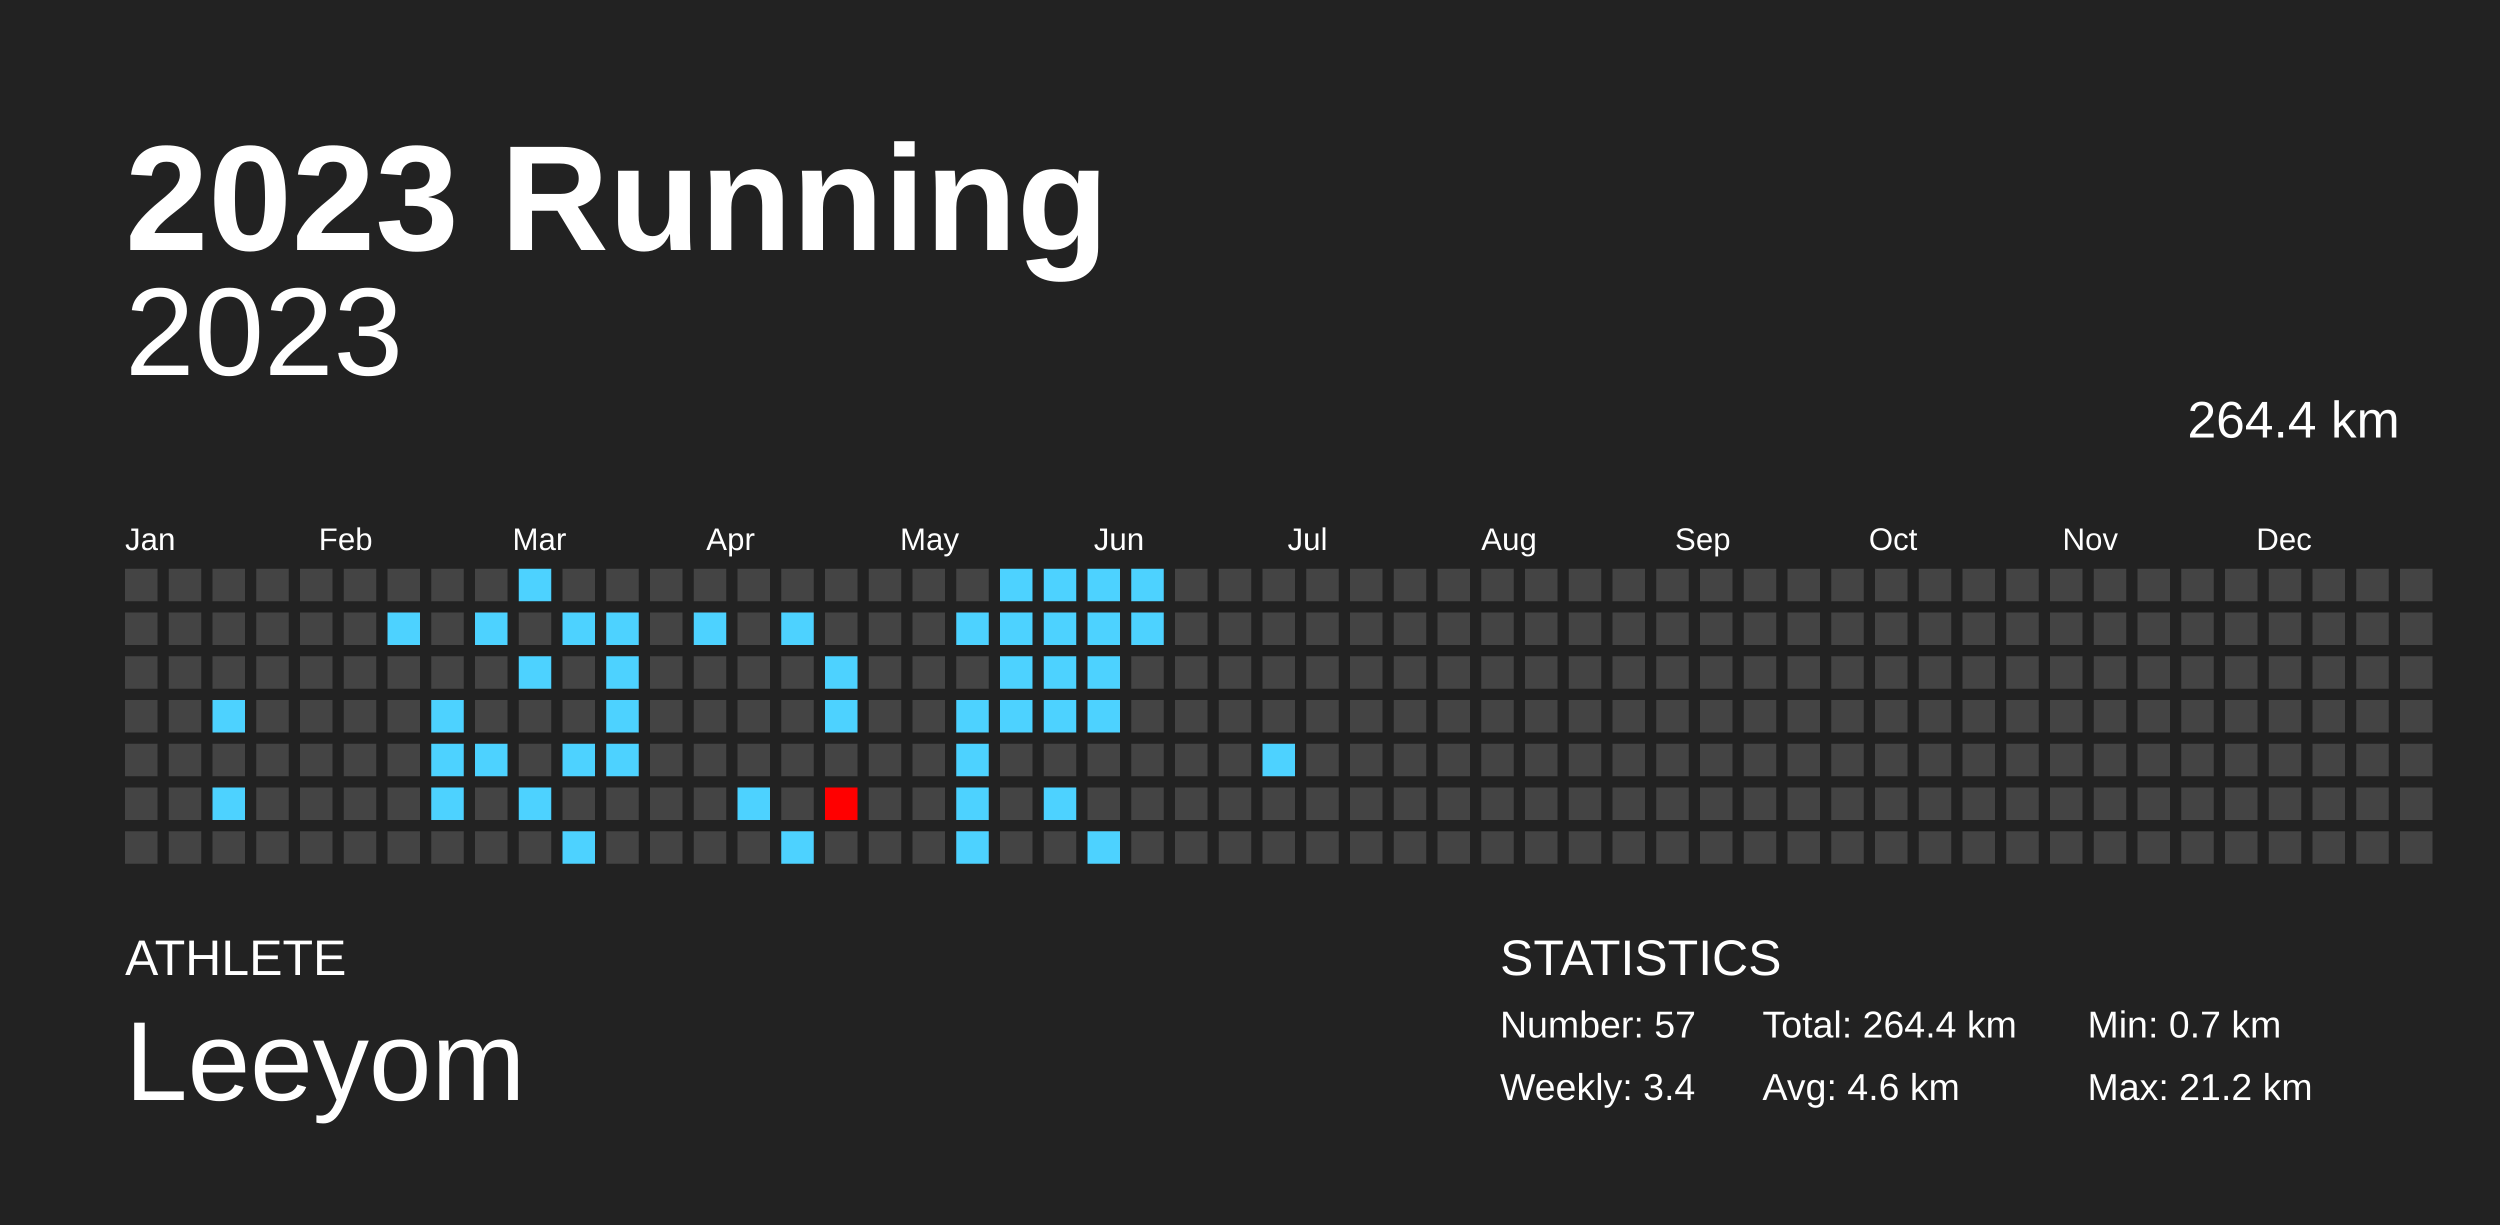
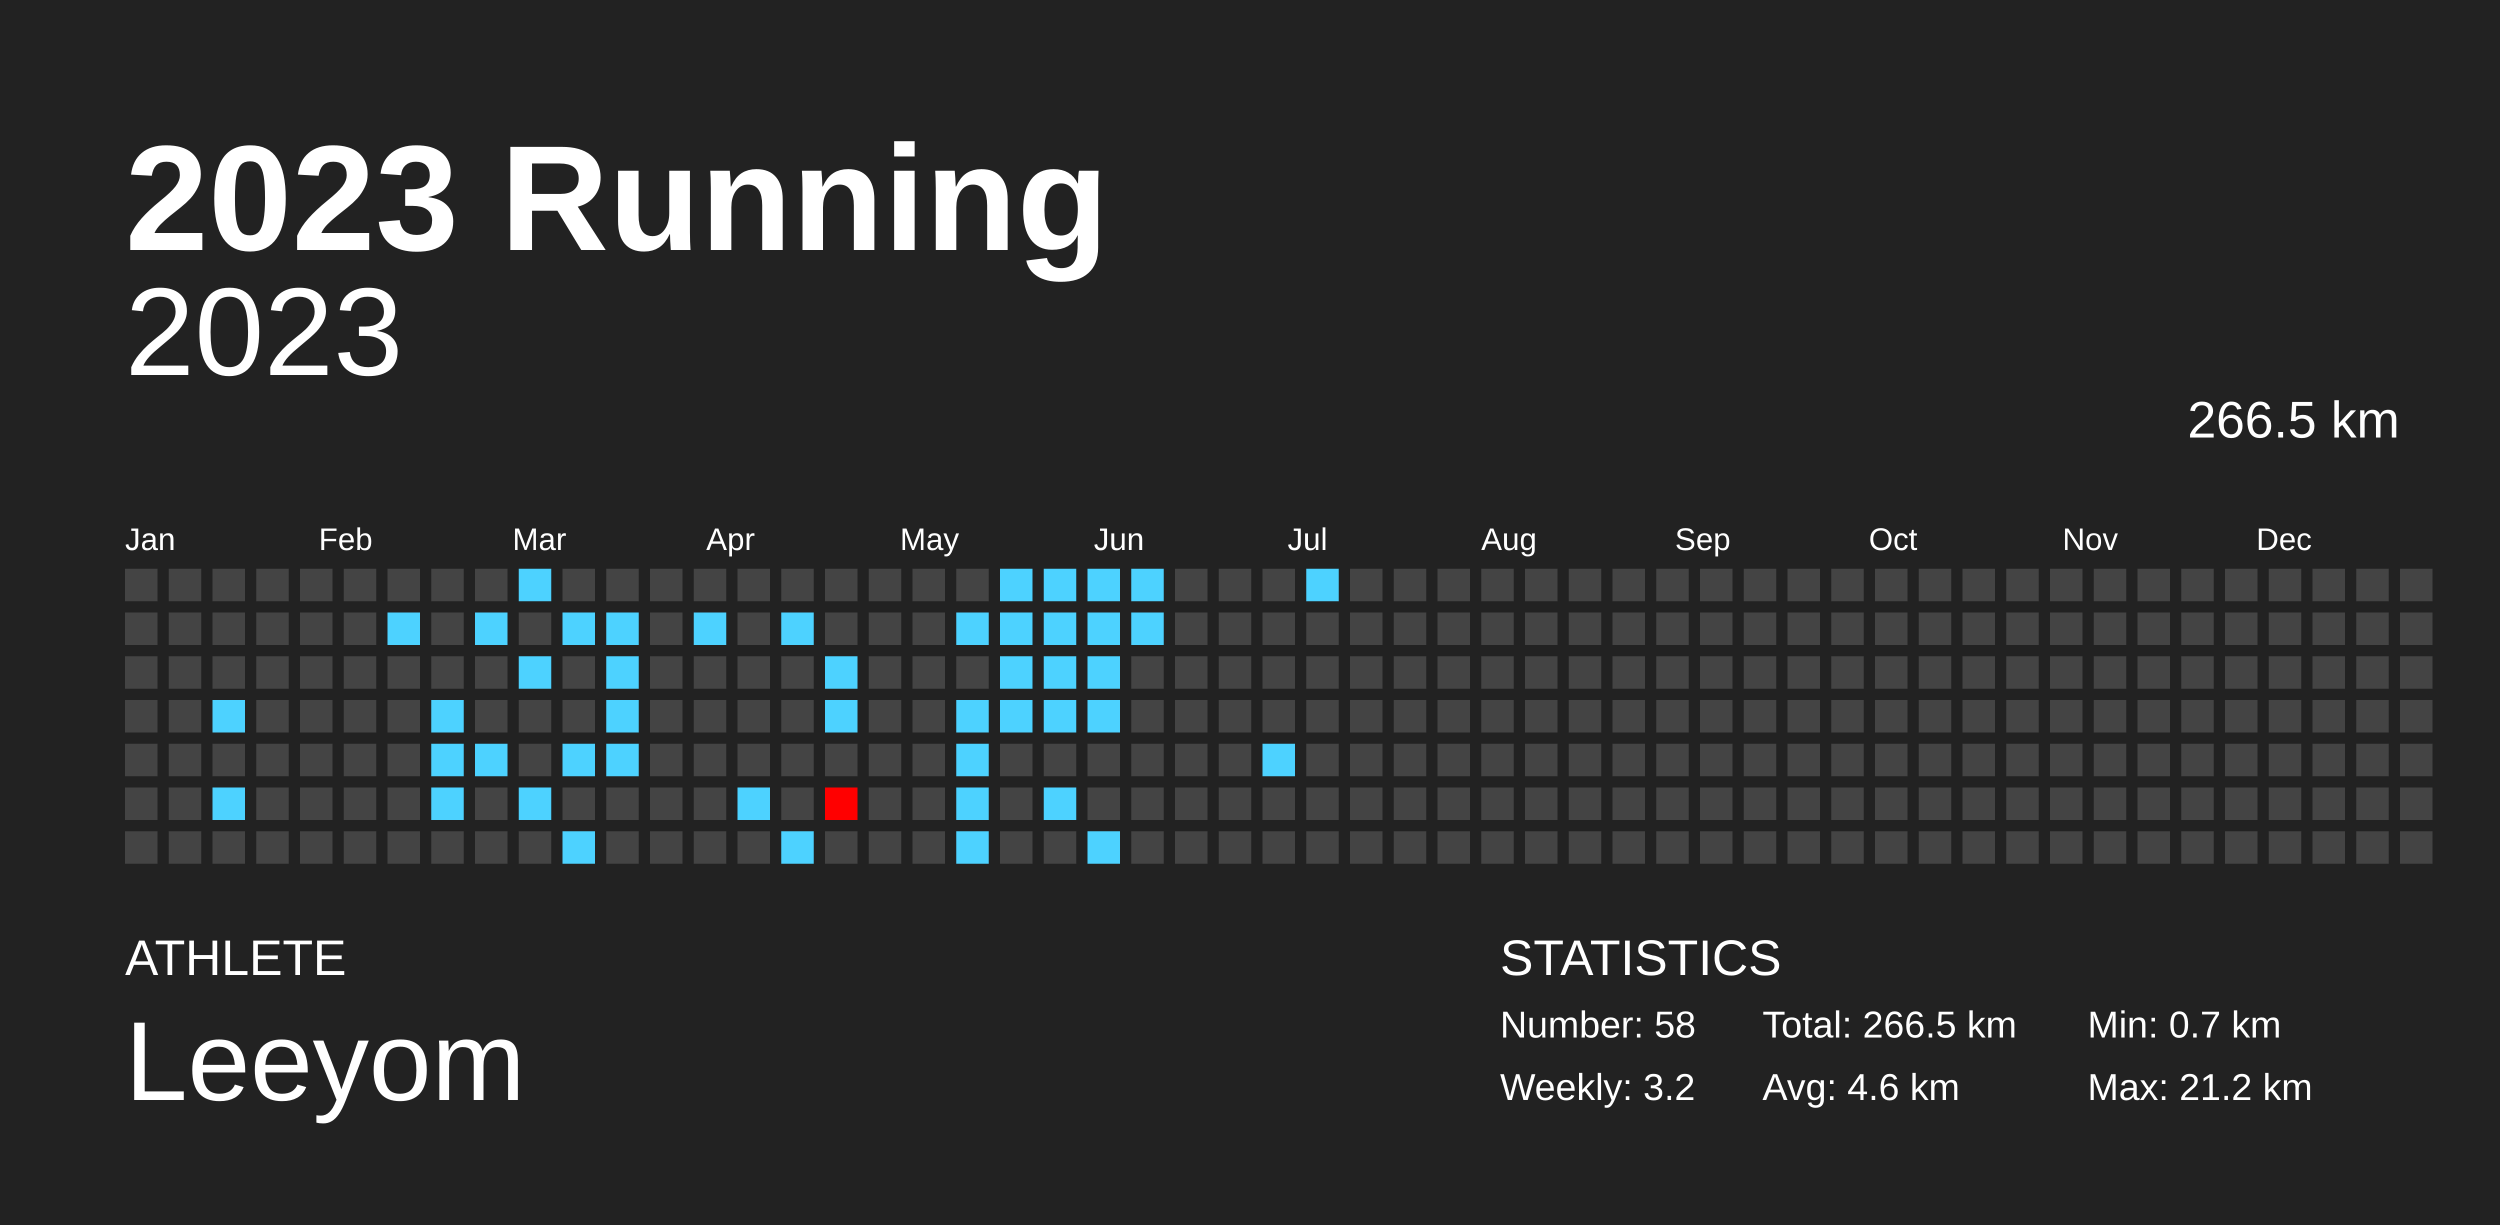
<svg xmlns="http://www.w3.org/2000/svg" baseProfile="full" height="98mm" version="1.1" viewBox="0,0,200,98" width="200mm">
  <defs />
  <rect fill="#222222" height="98" width="200" x="0" y="0" />
  <text fill="#FFFFFF" style="font-size:12px; font-family:Arial; font-weight:bold;" x="10" y="20">2023 Running</text>
  <text fill="#FFFFFF" style="font-size:4px; font-family:Arial" x="10" y="78">ATHLETE</text>
  <text fill="#FFFFFF" style="font-size:9px; font-family:Arial" x="10" y="88">Leeyom</text>
  <text fill="#FFFFFF" style="font-size:4px; font-family:Arial" x="120" y="78">STATISTICS</text>
-   <text fill="#FFFFFF" style="font-size:3px; font-family:Arial" x="120" y="83">Number: 57</text>
-   <text fill="#FFFFFF" style="font-size:3px; font-family:Arial" x="120" y="88">Weekly: 3.4</text>
-   <text fill="#FFFFFF" style="font-size:3px; font-family:Arial" x="141" y="83">Total: 264.4 km</text>
+   <text fill="#FFFFFF" style="font-size:3px; font-family:Arial" x="120" y="83">Number: 58</text>
+   <text fill="#FFFFFF" style="font-size:3px; font-family:Arial" x="120" y="88">Weekly: 3.2</text>
+   <text fill="#FFFFFF" style="font-size:3px; font-family:Arial" x="141" y="83">Total: 266.5 km</text>
  <text fill="#FFFFFF" style="font-size:3px; font-family:Arial" x="141" y="88">Avg: 4.6 km</text>
  <text fill="#FFFFFF" style="font-size:3px; font-family:Arial" x="167" y="83">Min: 0.7 km</text>
  <text fill="#FFFFFF" style="font-size:3px; font-family:Arial" x="167" y="88">Max: 21.2 km</text>
  <text alignment-baseline="hanging" fill="#FFFFFF" style="font-size:10.0px; font-family:Arial;" x="10" y="30">2023</text>
-   <text alignment-baseline="hanging" fill="#FFFFFF" style="font-size:4.125px; font-family:Arial;" x="175" y="35">264.4 km</text>
+   <text alignment-baseline="hanging" fill="#FFFFFF" style="font-size:4.125px; font-family:Arial;" x="175" y="35">266.5 km</text>
  <text fill="#FFFFFF" style="font-size:2.5px; font-family:Arial" x="10.0" y="44">Jan</text>
  <text fill="#FFFFFF" style="font-size:2.5px; font-family:Arial" x="25.5" y="44">Feb</text>
  <text fill="#FFFFFF" style="font-size:2.5px; font-family:Arial" x="41.0" y="44">Mar</text>
  <text fill="#FFFFFF" style="font-size:2.5px; font-family:Arial" x="56.5" y="44">Apr</text>
  <text fill="#FFFFFF" style="font-size:2.5px; font-family:Arial" x="72.0" y="44">May</text>
  <text fill="#FFFFFF" style="font-size:2.5px; font-family:Arial" x="87.5" y="44">Jun</text>
  <text fill="#FFFFFF" style="font-size:2.5px; font-family:Arial" x="103.0" y="44">Jul</text>
  <text fill="#FFFFFF" style="font-size:2.5px; font-family:Arial" x="118.5" y="44">Aug</text>
  <text fill="#FFFFFF" style="font-size:2.5px; font-family:Arial" x="134.0" y="44">Sep</text>
  <text fill="#FFFFFF" style="font-size:2.5px; font-family:Arial" x="149.5" y="44">Oct</text>
  <text fill="#FFFFFF" style="font-size:2.5px; font-family:Arial" x="165.0" y="44">Nov</text>
  <text fill="#FFFFFF" style="font-size:2.5px; font-family:Arial" x="180.5" y="44">Dec</text>
  <rect fill="#444444" height="2.6" width="2.6" x="10.0" y="45.5" />
  <rect fill="#444444" height="2.6" width="2.6" x="10.0" y="49.0" />
  <rect fill="#444444" height="2.6" width="2.6" x="10.0" y="52.5" />
  <rect fill="#444444" height="2.6" width="2.6" x="10.0" y="56.0" />
  <rect fill="#444444" height="2.6" width="2.6" x="10.0" y="59.5" />
  <rect fill="#444444" height="2.6" width="2.6" x="10.0" y="63.0" />
  <rect fill="#444444" height="2.6" width="2.6" x="10.0" y="66.5" />
  <rect fill="#444444" height="2.6" width="2.6" x="13.5" y="45.5" />
  <rect fill="#444444" height="2.6" width="2.6" x="13.5" y="49.0" />
  <rect fill="#444444" height="2.6" width="2.6" x="13.5" y="52.5" />
  <rect fill="#444444" height="2.6" width="2.6" x="13.5" y="56.0" />
  <rect fill="#444444" height="2.6" width="2.6" x="13.5" y="59.5" />
  <rect fill="#444444" height="2.6" width="2.6" x="13.5" y="63.0" />
  <rect fill="#444444" height="2.6" width="2.6" x="13.5" y="66.5" />
  <rect fill="#444444" height="2.6" width="2.6" x="17.0" y="45.5" />
  <rect fill="#444444" height="2.6" width="2.6" x="17.0" y="49.0" />
  <rect fill="#444444" height="2.6" width="2.6" x="17.0" y="52.5" />
  <rect fill="#4dd2ff" height="2.6" width="2.6" x="17.0" y="56.0" />
  <rect fill="#444444" height="2.6" width="2.6" x="17.0" y="59.5" />
  <rect fill="#4dd2ff" height="2.6" width="2.6" x="17.0" y="63.0" />
  <rect fill="#444444" height="2.6" width="2.6" x="17.0" y="66.5" />
  <rect fill="#444444" height="2.6" width="2.6" x="20.5" y="45.5" />
  <rect fill="#444444" height="2.6" width="2.6" x="20.5" y="49.0" />
  <rect fill="#444444" height="2.6" width="2.6" x="20.5" y="52.5" />
  <rect fill="#444444" height="2.6" width="2.6" x="20.5" y="56.0" />
  <rect fill="#444444" height="2.6" width="2.6" x="20.5" y="59.5" />
  <rect fill="#444444" height="2.6" width="2.6" x="20.5" y="63.0" />
  <rect fill="#444444" height="2.6" width="2.6" x="20.5" y="66.5" />
  <rect fill="#444444" height="2.6" width="2.6" x="24.0" y="45.5" />
  <rect fill="#444444" height="2.6" width="2.6" x="24.0" y="49.0" />
  <rect fill="#444444" height="2.6" width="2.6" x="24.0" y="52.5" />
  <rect fill="#444444" height="2.6" width="2.6" x="24.0" y="56.0" />
  <rect fill="#444444" height="2.6" width="2.6" x="24.0" y="59.5" />
  <rect fill="#444444" height="2.6" width="2.6" x="24.0" y="63.0" />
  <rect fill="#444444" height="2.6" width="2.6" x="24.0" y="66.5" />
  <rect fill="#444444" height="2.6" width="2.6" x="27.5" y="45.5" />
  <rect fill="#444444" height="2.6" width="2.6" x="27.5" y="49.0" />
  <rect fill="#444444" height="2.6" width="2.6" x="27.5" y="52.5" />
  <rect fill="#444444" height="2.6" width="2.6" x="27.5" y="56.0" />
  <rect fill="#444444" height="2.6" width="2.6" x="27.5" y="59.5" />
  <rect fill="#444444" height="2.6" width="2.6" x="27.5" y="63.0" />
  <rect fill="#444444" height="2.6" width="2.6" x="27.5" y="66.5" />
  <rect fill="#444444" height="2.6" width="2.6" x="31.0" y="45.5" />
  <rect fill="#4dd2ff" height="2.6" width="2.6" x="31.0" y="49.0" />
  <rect fill="#444444" height="2.6" width="2.6" x="31.0" y="52.5" />
  <rect fill="#444444" height="2.6" width="2.6" x="31.0" y="56.0" />
  <rect fill="#444444" height="2.6" width="2.6" x="31.0" y="59.5" />
  <rect fill="#444444" height="2.6" width="2.6" x="31.0" y="63.0" />
  <rect fill="#444444" height="2.6" width="2.6" x="31.0" y="66.5" />
  <rect fill="#444444" height="2.6" width="2.6" x="34.5" y="45.5" />
  <rect fill="#444444" height="2.6" width="2.6" x="34.5" y="49.0" />
  <rect fill="#444444" height="2.6" width="2.6" x="34.5" y="52.5" />
  <rect fill="#4dd2ff" height="2.6" width="2.6" x="34.5" y="56.0" />
  <rect fill="#4dd2ff" height="2.6" width="2.6" x="34.5" y="59.5" />
  <rect fill="#4dd2ff" height="2.6" width="2.6" x="34.5" y="63.0" />
  <rect fill="#444444" height="2.6" width="2.6" x="34.5" y="66.5" />
  <rect fill="#444444" height="2.6" width="2.6" x="38.0" y="45.5" />
  <rect fill="#4dd2ff" height="2.6" width="2.6" x="38.0" y="49.0" />
  <rect fill="#444444" height="2.6" width="2.6" x="38.0" y="52.5" />
  <rect fill="#444444" height="2.6" width="2.6" x="38.0" y="56.0" />
  <rect fill="#4dd2ff" height="2.6" width="2.6" x="38.0" y="59.5" />
  <rect fill="#444444" height="2.6" width="2.6" x="38.0" y="63.0" />
  <rect fill="#444444" height="2.6" width="2.6" x="38.0" y="66.5" />
  <rect fill="#4dd2ff" height="2.6" width="2.6" x="41.5" y="45.5" />
  <rect fill="#444444" height="2.6" width="2.6" x="41.5" y="49.0" />
  <rect fill="#4dd2ff" height="2.6" width="2.6" x="41.5" y="52.5" />
  <rect fill="#444444" height="2.6" width="2.6" x="41.5" y="56.0" />
  <rect fill="#444444" height="2.6" width="2.6" x="41.5" y="59.5" />
  <rect fill="#4dd2ff" height="2.6" width="2.6" x="41.5" y="63.0" />
  <rect fill="#444444" height="2.6" width="2.6" x="41.5" y="66.5" />
  <rect fill="#444444" height="2.6" width="2.6" x="45.0" y="45.5" />
  <rect fill="#4dd2ff" height="2.6" width="2.6" x="45.0" y="49.0" />
  <rect fill="#444444" height="2.6" width="2.6" x="45.0" y="52.5" />
  <rect fill="#444444" height="2.6" width="2.6" x="45.0" y="56.0" />
  <rect fill="#4dd2ff" height="2.6" width="2.6" x="45.0" y="59.5" />
  <rect fill="#444444" height="2.6" width="2.6" x="45.0" y="63.0" />
  <rect fill="#4dd2ff" height="2.6" width="2.6" x="45.0" y="66.5" />
  <rect fill="#444444" height="2.6" width="2.6" x="48.5" y="45.5" />
  <rect fill="#4dd2ff" height="2.6" width="2.6" x="48.5" y="49.0" />
  <rect fill="#4dd2ff" height="2.6" width="2.6" x="48.5" y="52.5" />
  <rect fill="#4dd2ff" height="2.6" width="2.6" x="48.5" y="56.0" />
  <rect fill="#4dd2ff" height="2.6" width="2.6" x="48.5" y="59.5" />
  <rect fill="#444444" height="2.6" width="2.6" x="48.5" y="63.0" />
  <rect fill="#444444" height="2.6" width="2.6" x="48.5" y="66.5" />
  <rect fill="#444444" height="2.6" width="2.6" x="52.0" y="45.5" />
  <rect fill="#444444" height="2.6" width="2.6" x="52.0" y="49.0" />
  <rect fill="#444444" height="2.6" width="2.6" x="52.0" y="52.5" />
  <rect fill="#444444" height="2.6" width="2.6" x="52.0" y="56.0" />
  <rect fill="#444444" height="2.6" width="2.6" x="52.0" y="59.5" />
  <rect fill="#444444" height="2.6" width="2.6" x="52.0" y="63.0" />
  <rect fill="#444444" height="2.6" width="2.6" x="52.0" y="66.5" />
  <rect fill="#444444" height="2.6" width="2.6" x="55.5" y="45.5" />
  <rect fill="#4dd2ff" height="2.6" width="2.6" x="55.5" y="49.0" />
  <rect fill="#444444" height="2.6" width="2.6" x="55.5" y="52.5" />
  <rect fill="#444444" height="2.6" width="2.6" x="55.5" y="56.0" />
  <rect fill="#444444" height="2.6" width="2.6" x="55.5" y="59.5" />
  <rect fill="#444444" height="2.6" width="2.6" x="55.5" y="63.0" />
  <rect fill="#444444" height="2.6" width="2.6" x="55.5" y="66.5" />
  <rect fill="#444444" height="2.6" width="2.6" x="59.0" y="45.5" />
  <rect fill="#444444" height="2.6" width="2.6" x="59.0" y="49.0" />
  <rect fill="#444444" height="2.6" width="2.6" x="59.0" y="52.5" />
  <rect fill="#444444" height="2.6" width="2.6" x="59.0" y="56.0" />
  <rect fill="#444444" height="2.6" width="2.6" x="59.0" y="59.5" />
  <rect fill="#4dd2ff" height="2.6" width="2.6" x="59.0" y="63.0" />
  <rect fill="#444444" height="2.6" width="2.6" x="59.0" y="66.5" />
  <rect fill="#444444" height="2.6" width="2.6" x="62.5" y="45.5" />
  <rect fill="#4dd2ff" height="2.6" width="2.6" x="62.5" y="49.0" />
  <rect fill="#444444" height="2.6" width="2.6" x="62.5" y="52.5" />
  <rect fill="#444444" height="2.6" width="2.6" x="62.5" y="56.0" />
  <rect fill="#444444" height="2.6" width="2.6" x="62.5" y="59.5" />
  <rect fill="#444444" height="2.6" width="2.6" x="62.5" y="63.0" />
  <rect fill="#4dd2ff" height="2.6" width="2.6" x="62.5" y="66.5" />
  <rect fill="#444444" height="2.6" width="2.6" x="66.0" y="45.5" />
  <rect fill="#444444" height="2.6" width="2.6" x="66.0" y="49.0" />
  <rect fill="#4dd2ff" height="2.6" width="2.6" x="66.0" y="52.5" />
  <rect fill="#4dd2ff" height="2.6" width="2.6" x="66.0" y="56.0" />
  <rect fill="#444444" height="2.6" width="2.6" x="66.0" y="59.5" />
  <rect fill="red" height="2.6" width="2.6" x="66.0" y="63.0" />
  <rect fill="#444444" height="2.6" width="2.6" x="66.0" y="66.5" />
  <rect fill="#444444" height="2.6" width="2.6" x="69.5" y="45.5" />
  <rect fill="#444444" height="2.6" width="2.6" x="69.5" y="49.0" />
  <rect fill="#444444" height="2.6" width="2.6" x="69.5" y="52.5" />
  <rect fill="#444444" height="2.6" width="2.6" x="69.5" y="56.0" />
  <rect fill="#444444" height="2.6" width="2.6" x="69.5" y="59.5" />
  <rect fill="#444444" height="2.6" width="2.6" x="69.5" y="63.0" />
  <rect fill="#444444" height="2.6" width="2.6" x="69.5" y="66.5" />
  <rect fill="#444444" height="2.6" width="2.6" x="73.0" y="45.5" />
  <rect fill="#444444" height="2.6" width="2.6" x="73.0" y="49.0" />
  <rect fill="#444444" height="2.6" width="2.6" x="73.0" y="52.5" />
  <rect fill="#444444" height="2.6" width="2.6" x="73.0" y="56.0" />
  <rect fill="#444444" height="2.6" width="2.6" x="73.0" y="59.5" />
  <rect fill="#444444" height="2.6" width="2.6" x="73.0" y="63.0" />
  <rect fill="#444444" height="2.6" width="2.6" x="73.0" y="66.5" />
  <rect fill="#444444" height="2.6" width="2.6" x="76.5" y="45.5" />
  <rect fill="#4dd2ff" height="2.6" width="2.6" x="76.5" y="49.0" />
  <rect fill="#444444" height="2.6" width="2.6" x="76.5" y="52.5" />
  <rect fill="#4dd2ff" height="2.6" width="2.6" x="76.5" y="56.0" />
  <rect fill="#4dd2ff" height="2.6" width="2.6" x="76.5" y="59.5" />
  <rect fill="#4dd2ff" height="2.6" width="2.6" x="76.5" y="63.0" />
  <rect fill="#4dd2ff" height="2.6" width="2.6" x="76.5" y="66.5" />
  <rect fill="#4dd2ff" height="2.6" width="2.6" x="80.0" y="45.5" />
  <rect fill="#4dd2ff" height="2.6" width="2.6" x="80.0" y="49.0" />
  <rect fill="#4dd2ff" height="2.6" width="2.6" x="80.0" y="52.5" />
  <rect fill="#4dd2ff" height="2.6" width="2.6" x="80.0" y="56.0" />
  <rect fill="#444444" height="2.6" width="2.6" x="80.0" y="59.5" />
  <rect fill="#444444" height="2.6" width="2.6" x="80.0" y="63.0" />
  <rect fill="#444444" height="2.6" width="2.6" x="80.0" y="66.5" />
  <rect fill="#4dd2ff" height="2.6" width="2.6" x="83.5" y="45.5" />
  <rect fill="#4dd2ff" height="2.6" width="2.6" x="83.5" y="49.0" />
  <rect fill="#4dd2ff" height="2.6" width="2.6" x="83.5" y="52.5" />
  <rect fill="#4dd2ff" height="2.6" width="2.6" x="83.5" y="56.0" />
  <rect fill="#444444" height="2.6" width="2.6" x="83.5" y="59.5" />
  <rect fill="#4dd2ff" height="2.6" width="2.6" x="83.5" y="63.0" />
  <rect fill="#444444" height="2.6" width="2.6" x="83.5" y="66.5" />
  <rect fill="#4dd2ff" height="2.6" width="2.6" x="87.0" y="45.5" />
  <rect fill="#4dd2ff" height="2.6" width="2.6" x="87.0" y="49.0" />
  <rect fill="#4dd2ff" height="2.6" width="2.6" x="87.0" y="52.5" />
  <rect fill="#4dd2ff" height="2.6" width="2.6" x="87.0" y="56.0" />
  <rect fill="#444444" height="2.6" width="2.6" x="87.0" y="59.5" />
  <rect fill="#444444" height="2.6" width="2.6" x="87.0" y="63.0" />
  <rect fill="#4dd2ff" height="2.6" width="2.6" x="87.0" y="66.5" />
  <rect fill="#4dd2ff" height="2.6" width="2.6" x="90.5" y="45.5" />
  <rect fill="#4dd2ff" height="2.6" width="2.6" x="90.5" y="49.0" />
  <rect fill="#444444" height="2.6" width="2.6" x="90.5" y="52.5" />
  <rect fill="#444444" height="2.6" width="2.6" x="90.5" y="56.0" />
  <rect fill="#444444" height="2.6" width="2.6" x="90.5" y="59.5" />
  <rect fill="#444444" height="2.6" width="2.6" x="90.5" y="63.0" />
  <rect fill="#444444" height="2.6" width="2.6" x="90.5" y="66.5" />
  <rect fill="#444444" height="2.6" width="2.6" x="94.0" y="45.5" />
  <rect fill="#444444" height="2.6" width="2.6" x="94.0" y="49.0" />
  <rect fill="#444444" height="2.6" width="2.6" x="94.0" y="52.5" />
  <rect fill="#444444" height="2.6" width="2.6" x="94.0" y="56.0" />
  <rect fill="#444444" height="2.6" width="2.6" x="94.0" y="59.5" />
  <rect fill="#444444" height="2.6" width="2.6" x="94.0" y="63.0" />
  <rect fill="#444444" height="2.6" width="2.6" x="94.0" y="66.5" />
  <rect fill="#444444" height="2.6" width="2.6" x="97.5" y="45.5" />
  <rect fill="#444444" height="2.6" width="2.6" x="97.5" y="49.0" />
  <rect fill="#444444" height="2.6" width="2.6" x="97.5" y="52.5" />
  <rect fill="#444444" height="2.6" width="2.6" x="97.5" y="56.0" />
  <rect fill="#444444" height="2.6" width="2.6" x="97.5" y="59.5" />
  <rect fill="#444444" height="2.6" width="2.6" x="97.5" y="63.0" />
  <rect fill="#444444" height="2.6" width="2.6" x="97.5" y="66.5" />
  <rect fill="#444444" height="2.6" width="2.6" x="101.0" y="45.5" />
  <rect fill="#444444" height="2.6" width="2.6" x="101.0" y="49.0" />
  <rect fill="#444444" height="2.6" width="2.6" x="101.0" y="52.5" />
  <rect fill="#444444" height="2.6" width="2.6" x="101.0" y="56.0" />
  <rect fill="#4dd2ff" height="2.6" width="2.6" x="101.0" y="59.5" />
  <rect fill="#444444" height="2.6" width="2.6" x="101.0" y="63.0" />
  <rect fill="#444444" height="2.6" width="2.6" x="101.0" y="66.5" />
-   <rect fill="#444444" height="2.6" width="2.6" x="104.5" y="45.5" />
+   <rect fill="#4dd2ff" height="2.6" width="2.6" x="104.5" y="45.5" />
  <rect fill="#444444" height="2.6" width="2.6" x="104.5" y="49.0" />
  <rect fill="#444444" height="2.6" width="2.6" x="104.5" y="52.5" />
  <rect fill="#444444" height="2.6" width="2.6" x="104.5" y="56.0" />
  <rect fill="#444444" height="2.6" width="2.6" x="104.5" y="59.5" />
  <rect fill="#444444" height="2.6" width="2.6" x="104.5" y="63.0" />
  <rect fill="#444444" height="2.6" width="2.6" x="104.5" y="66.5" />
  <rect fill="#444444" height="2.6" width="2.6" x="108.0" y="45.5" />
  <rect fill="#444444" height="2.6" width="2.6" x="108.0" y="49.0" />
  <rect fill="#444444" height="2.6" width="2.6" x="108.0" y="52.5" />
  <rect fill="#444444" height="2.6" width="2.6" x="108.0" y="56.0" />
  <rect fill="#444444" height="2.6" width="2.6" x="108.0" y="59.5" />
  <rect fill="#444444" height="2.6" width="2.6" x="108.0" y="63.0" />
  <rect fill="#444444" height="2.6" width="2.6" x="108.0" y="66.5" />
  <rect fill="#444444" height="2.6" width="2.6" x="111.5" y="45.5" />
  <rect fill="#444444" height="2.6" width="2.6" x="111.5" y="49.0" />
  <rect fill="#444444" height="2.6" width="2.6" x="111.5" y="52.5" />
  <rect fill="#444444" height="2.6" width="2.6" x="111.5" y="56.0" />
  <rect fill="#444444" height="2.6" width="2.6" x="111.5" y="59.5" />
  <rect fill="#444444" height="2.6" width="2.6" x="111.5" y="63.0" />
  <rect fill="#444444" height="2.6" width="2.6" x="111.5" y="66.5" />
  <rect fill="#444444" height="2.6" width="2.6" x="115.0" y="45.5" />
  <rect fill="#444444" height="2.6" width="2.6" x="115.0" y="49.0" />
  <rect fill="#444444" height="2.6" width="2.6" x="115.0" y="52.5" />
  <rect fill="#444444" height="2.6" width="2.6" x="115.0" y="56.0" />
  <rect fill="#444444" height="2.6" width="2.6" x="115.0" y="59.5" />
  <rect fill="#444444" height="2.6" width="2.6" x="115.0" y="63.0" />
  <rect fill="#444444" height="2.6" width="2.6" x="115.0" y="66.5" />
  <rect fill="#444444" height="2.6" width="2.6" x="118.5" y="45.5" />
  <rect fill="#444444" height="2.6" width="2.6" x="118.5" y="49.0" />
  <rect fill="#444444" height="2.6" width="2.6" x="118.5" y="52.5" />
  <rect fill="#444444" height="2.6" width="2.6" x="118.5" y="56.0" />
  <rect fill="#444444" height="2.6" width="2.6" x="118.5" y="59.5" />
  <rect fill="#444444" height="2.6" width="2.6" x="118.5" y="63.0" />
  <rect fill="#444444" height="2.6" width="2.6" x="118.5" y="66.5" />
  <rect fill="#444444" height="2.6" width="2.6" x="122.0" y="45.5" />
  <rect fill="#444444" height="2.6" width="2.6" x="122.0" y="49.0" />
  <rect fill="#444444" height="2.6" width="2.6" x="122.0" y="52.5" />
  <rect fill="#444444" height="2.6" width="2.6" x="122.0" y="56.0" />
  <rect fill="#444444" height="2.6" width="2.6" x="122.0" y="59.5" />
  <rect fill="#444444" height="2.6" width="2.6" x="122.0" y="63.0" />
  <rect fill="#444444" height="2.6" width="2.6" x="122.0" y="66.5" />
  <rect fill="#444444" height="2.6" width="2.6" x="125.5" y="45.5" />
  <rect fill="#444444" height="2.6" width="2.6" x="125.5" y="49.0" />
  <rect fill="#444444" height="2.6" width="2.6" x="125.5" y="52.5" />
  <rect fill="#444444" height="2.6" width="2.6" x="125.5" y="56.0" />
  <rect fill="#444444" height="2.6" width="2.6" x="125.5" y="59.5" />
  <rect fill="#444444" height="2.6" width="2.6" x="125.5" y="63.0" />
  <rect fill="#444444" height="2.6" width="2.6" x="125.5" y="66.5" />
  <rect fill="#444444" height="2.6" width="2.6" x="129.0" y="45.5" />
  <rect fill="#444444" height="2.6" width="2.6" x="129.0" y="49.0" />
  <rect fill="#444444" height="2.6" width="2.6" x="129.0" y="52.5" />
  <rect fill="#444444" height="2.6" width="2.6" x="129.0" y="56.0" />
  <rect fill="#444444" height="2.6" width="2.6" x="129.0" y="59.5" />
  <rect fill="#444444" height="2.6" width="2.6" x="129.0" y="63.0" />
  <rect fill="#444444" height="2.6" width="2.6" x="129.0" y="66.5" />
  <rect fill="#444444" height="2.6" width="2.6" x="132.5" y="45.5" />
  <rect fill="#444444" height="2.6" width="2.6" x="132.5" y="49.0" />
  <rect fill="#444444" height="2.6" width="2.6" x="132.5" y="52.5" />
  <rect fill="#444444" height="2.6" width="2.6" x="132.5" y="56.0" />
  <rect fill="#444444" height="2.6" width="2.6" x="132.5" y="59.5" />
  <rect fill="#444444" height="2.6" width="2.6" x="132.5" y="63.0" />
  <rect fill="#444444" height="2.6" width="2.6" x="132.5" y="66.5" />
  <rect fill="#444444" height="2.6" width="2.6" x="136.0" y="45.5" />
  <rect fill="#444444" height="2.6" width="2.6" x="136.0" y="49.0" />
  <rect fill="#444444" height="2.6" width="2.6" x="136.0" y="52.5" />
  <rect fill="#444444" height="2.6" width="2.6" x="136.0" y="56.0" />
  <rect fill="#444444" height="2.6" width="2.6" x="136.0" y="59.5" />
  <rect fill="#444444" height="2.6" width="2.6" x="136.0" y="63.0" />
  <rect fill="#444444" height="2.6" width="2.6" x="136.0" y="66.5" />
  <rect fill="#444444" height="2.6" width="2.6" x="139.5" y="45.5" />
  <rect fill="#444444" height="2.6" width="2.6" x="139.5" y="49.0" />
  <rect fill="#444444" height="2.6" width="2.6" x="139.5" y="52.5" />
  <rect fill="#444444" height="2.6" width="2.6" x="139.5" y="56.0" />
  <rect fill="#444444" height="2.6" width="2.6" x="139.5" y="59.5" />
  <rect fill="#444444" height="2.6" width="2.6" x="139.5" y="63.0" />
  <rect fill="#444444" height="2.6" width="2.6" x="139.5" y="66.5" />
  <rect fill="#444444" height="2.6" width="2.6" x="143.0" y="45.5" />
  <rect fill="#444444" height="2.6" width="2.6" x="143.0" y="49.0" />
  <rect fill="#444444" height="2.6" width="2.6" x="143.0" y="52.5" />
  <rect fill="#444444" height="2.6" width="2.6" x="143.0" y="56.0" />
  <rect fill="#444444" height="2.6" width="2.6" x="143.0" y="59.5" />
  <rect fill="#444444" height="2.6" width="2.6" x="143.0" y="63.0" />
  <rect fill="#444444" height="2.6" width="2.6" x="143.0" y="66.5" />
  <rect fill="#444444" height="2.6" width="2.6" x="146.5" y="45.5" />
  <rect fill="#444444" height="2.6" width="2.6" x="146.5" y="49.0" />
  <rect fill="#444444" height="2.6" width="2.6" x="146.5" y="52.5" />
  <rect fill="#444444" height="2.6" width="2.6" x="146.5" y="56.0" />
  <rect fill="#444444" height="2.6" width="2.6" x="146.5" y="59.5" />
  <rect fill="#444444" height="2.6" width="2.6" x="146.5" y="63.0" />
  <rect fill="#444444" height="2.6" width="2.6" x="146.5" y="66.5" />
  <rect fill="#444444" height="2.6" width="2.6" x="150.0" y="45.5" />
  <rect fill="#444444" height="2.6" width="2.6" x="150.0" y="49.0" />
  <rect fill="#444444" height="2.6" width="2.6" x="150.0" y="52.5" />
  <rect fill="#444444" height="2.6" width="2.6" x="150.0" y="56.0" />
  <rect fill="#444444" height="2.6" width="2.6" x="150.0" y="59.5" />
  <rect fill="#444444" height="2.6" width="2.6" x="150.0" y="63.0" />
  <rect fill="#444444" height="2.6" width="2.6" x="150.0" y="66.5" />
  <rect fill="#444444" height="2.6" width="2.6" x="153.5" y="45.5" />
  <rect fill="#444444" height="2.6" width="2.6" x="153.5" y="49.0" />
  <rect fill="#444444" height="2.6" width="2.6" x="153.5" y="52.5" />
  <rect fill="#444444" height="2.6" width="2.6" x="153.5" y="56.0" />
  <rect fill="#444444" height="2.6" width="2.6" x="153.5" y="59.5" />
  <rect fill="#444444" height="2.6" width="2.6" x="153.5" y="63.0" />
  <rect fill="#444444" height="2.6" width="2.6" x="153.5" y="66.5" />
  <rect fill="#444444" height="2.6" width="2.6" x="157.0" y="45.5" />
  <rect fill="#444444" height="2.6" width="2.6" x="157.0" y="49.0" />
  <rect fill="#444444" height="2.6" width="2.6" x="157.0" y="52.5" />
  <rect fill="#444444" height="2.6" width="2.6" x="157.0" y="56.0" />
  <rect fill="#444444" height="2.6" width="2.6" x="157.0" y="59.5" />
  <rect fill="#444444" height="2.6" width="2.6" x="157.0" y="63.0" />
  <rect fill="#444444" height="2.6" width="2.6" x="157.0" y="66.5" />
  <rect fill="#444444" height="2.6" width="2.6" x="160.5" y="45.5" />
  <rect fill="#444444" height="2.6" width="2.6" x="160.5" y="49.0" />
  <rect fill="#444444" height="2.6" width="2.6" x="160.5" y="52.5" />
  <rect fill="#444444" height="2.6" width="2.6" x="160.5" y="56.0" />
  <rect fill="#444444" height="2.6" width="2.6" x="160.5" y="59.5" />
  <rect fill="#444444" height="2.6" width="2.6" x="160.5" y="63.0" />
  <rect fill="#444444" height="2.6" width="2.6" x="160.5" y="66.5" />
  <rect fill="#444444" height="2.6" width="2.6" x="164.0" y="45.5" />
  <rect fill="#444444" height="2.6" width="2.6" x="164.0" y="49.0" />
  <rect fill="#444444" height="2.6" width="2.6" x="164.0" y="52.5" />
  <rect fill="#444444" height="2.6" width="2.6" x="164.0" y="56.0" />
  <rect fill="#444444" height="2.6" width="2.6" x="164.0" y="59.5" />
  <rect fill="#444444" height="2.6" width="2.6" x="164.0" y="63.0" />
  <rect fill="#444444" height="2.6" width="2.6" x="164.0" y="66.5" />
  <rect fill="#444444" height="2.6" width="2.6" x="167.5" y="45.5" />
  <rect fill="#444444" height="2.6" width="2.6" x="167.5" y="49.0" />
  <rect fill="#444444" height="2.6" width="2.6" x="167.5" y="52.5" />
  <rect fill="#444444" height="2.6" width="2.6" x="167.5" y="56.0" />
  <rect fill="#444444" height="2.6" width="2.6" x="167.5" y="59.5" />
  <rect fill="#444444" height="2.6" width="2.6" x="167.5" y="63.0" />
  <rect fill="#444444" height="2.6" width="2.6" x="167.5" y="66.5" />
  <rect fill="#444444" height="2.6" width="2.6" x="171.0" y="45.5" />
  <rect fill="#444444" height="2.6" width="2.6" x="171.0" y="49.0" />
  <rect fill="#444444" height="2.6" width="2.6" x="171.0" y="52.5" />
  <rect fill="#444444" height="2.6" width="2.6" x="171.0" y="56.0" />
  <rect fill="#444444" height="2.6" width="2.6" x="171.0" y="59.5" />
  <rect fill="#444444" height="2.6" width="2.6" x="171.0" y="63.0" />
  <rect fill="#444444" height="2.6" width="2.6" x="171.0" y="66.5" />
  <rect fill="#444444" height="2.6" width="2.6" x="174.5" y="45.5" />
  <rect fill="#444444" height="2.6" width="2.6" x="174.5" y="49.0" />
  <rect fill="#444444" height="2.6" width="2.6" x="174.5" y="52.5" />
  <rect fill="#444444" height="2.6" width="2.6" x="174.5" y="56.0" />
  <rect fill="#444444" height="2.6" width="2.6" x="174.5" y="59.5" />
  <rect fill="#444444" height="2.6" width="2.6" x="174.5" y="63.0" />
  <rect fill="#444444" height="2.6" width="2.6" x="174.5" y="66.5" />
  <rect fill="#444444" height="2.6" width="2.6" x="178.0" y="45.5" />
  <rect fill="#444444" height="2.6" width="2.6" x="178.0" y="49.0" />
  <rect fill="#444444" height="2.6" width="2.6" x="178.0" y="52.5" />
  <rect fill="#444444" height="2.6" width="2.6" x="178.0" y="56.0" />
  <rect fill="#444444" height="2.6" width="2.6" x="178.0" y="59.5" />
  <rect fill="#444444" height="2.6" width="2.6" x="178.0" y="63.0" />
  <rect fill="#444444" height="2.6" width="2.6" x="178.0" y="66.5" />
  <rect fill="#444444" height="2.6" width="2.6" x="181.5" y="45.5" />
  <rect fill="#444444" height="2.6" width="2.6" x="181.5" y="49.0" />
  <rect fill="#444444" height="2.6" width="2.6" x="181.5" y="52.5" />
  <rect fill="#444444" height="2.6" width="2.6" x="181.5" y="56.0" />
  <rect fill="#444444" height="2.6" width="2.6" x="181.5" y="59.5" />
  <rect fill="#444444" height="2.6" width="2.6" x="181.5" y="63.0" />
  <rect fill="#444444" height="2.6" width="2.6" x="181.5" y="66.5" />
  <rect fill="#444444" height="2.6" width="2.6" x="185.0" y="45.5" />
  <rect fill="#444444" height="2.6" width="2.6" x="185.0" y="49.0" />
  <rect fill="#444444" height="2.6" width="2.6" x="185.0" y="52.5" />
  <rect fill="#444444" height="2.6" width="2.6" x="185.0" y="56.0" />
  <rect fill="#444444" height="2.6" width="2.6" x="185.0" y="59.5" />
  <rect fill="#444444" height="2.6" width="2.6" x="185.0" y="63.0" />
  <rect fill="#444444" height="2.6" width="2.6" x="185.0" y="66.5" />
  <rect fill="#444444" height="2.6" width="2.6" x="188.5" y="45.5" />
  <rect fill="#444444" height="2.6" width="2.6" x="188.5" y="49.0" />
  <rect fill="#444444" height="2.6" width="2.6" x="188.5" y="52.5" />
  <rect fill="#444444" height="2.6" width="2.6" x="188.5" y="56.0" />
  <rect fill="#444444" height="2.6" width="2.6" x="188.5" y="59.5" />
  <rect fill="#444444" height="2.6" width="2.6" x="188.5" y="63.0" />
  <rect fill="#444444" height="2.6" width="2.6" x="188.5" y="66.5" />
  <rect fill="#444444" height="2.6" width="2.6" x="192.0" y="45.5" />
  <rect fill="#444444" height="2.6" width="2.6" x="192.0" y="49.0" />
  <rect fill="#444444" height="2.6" width="2.6" x="192.0" y="52.5" />
  <rect fill="#444444" height="2.6" width="2.6" x="192.0" y="56.0" />
  <rect fill="#444444" height="2.6" width="2.6" x="192.0" y="59.5" />
  <rect fill="#444444" height="2.6" width="2.6" x="192.0" y="63.0" />
  <rect fill="#444444" height="2.6" width="2.6" x="192.0" y="66.5" />
</svg>
